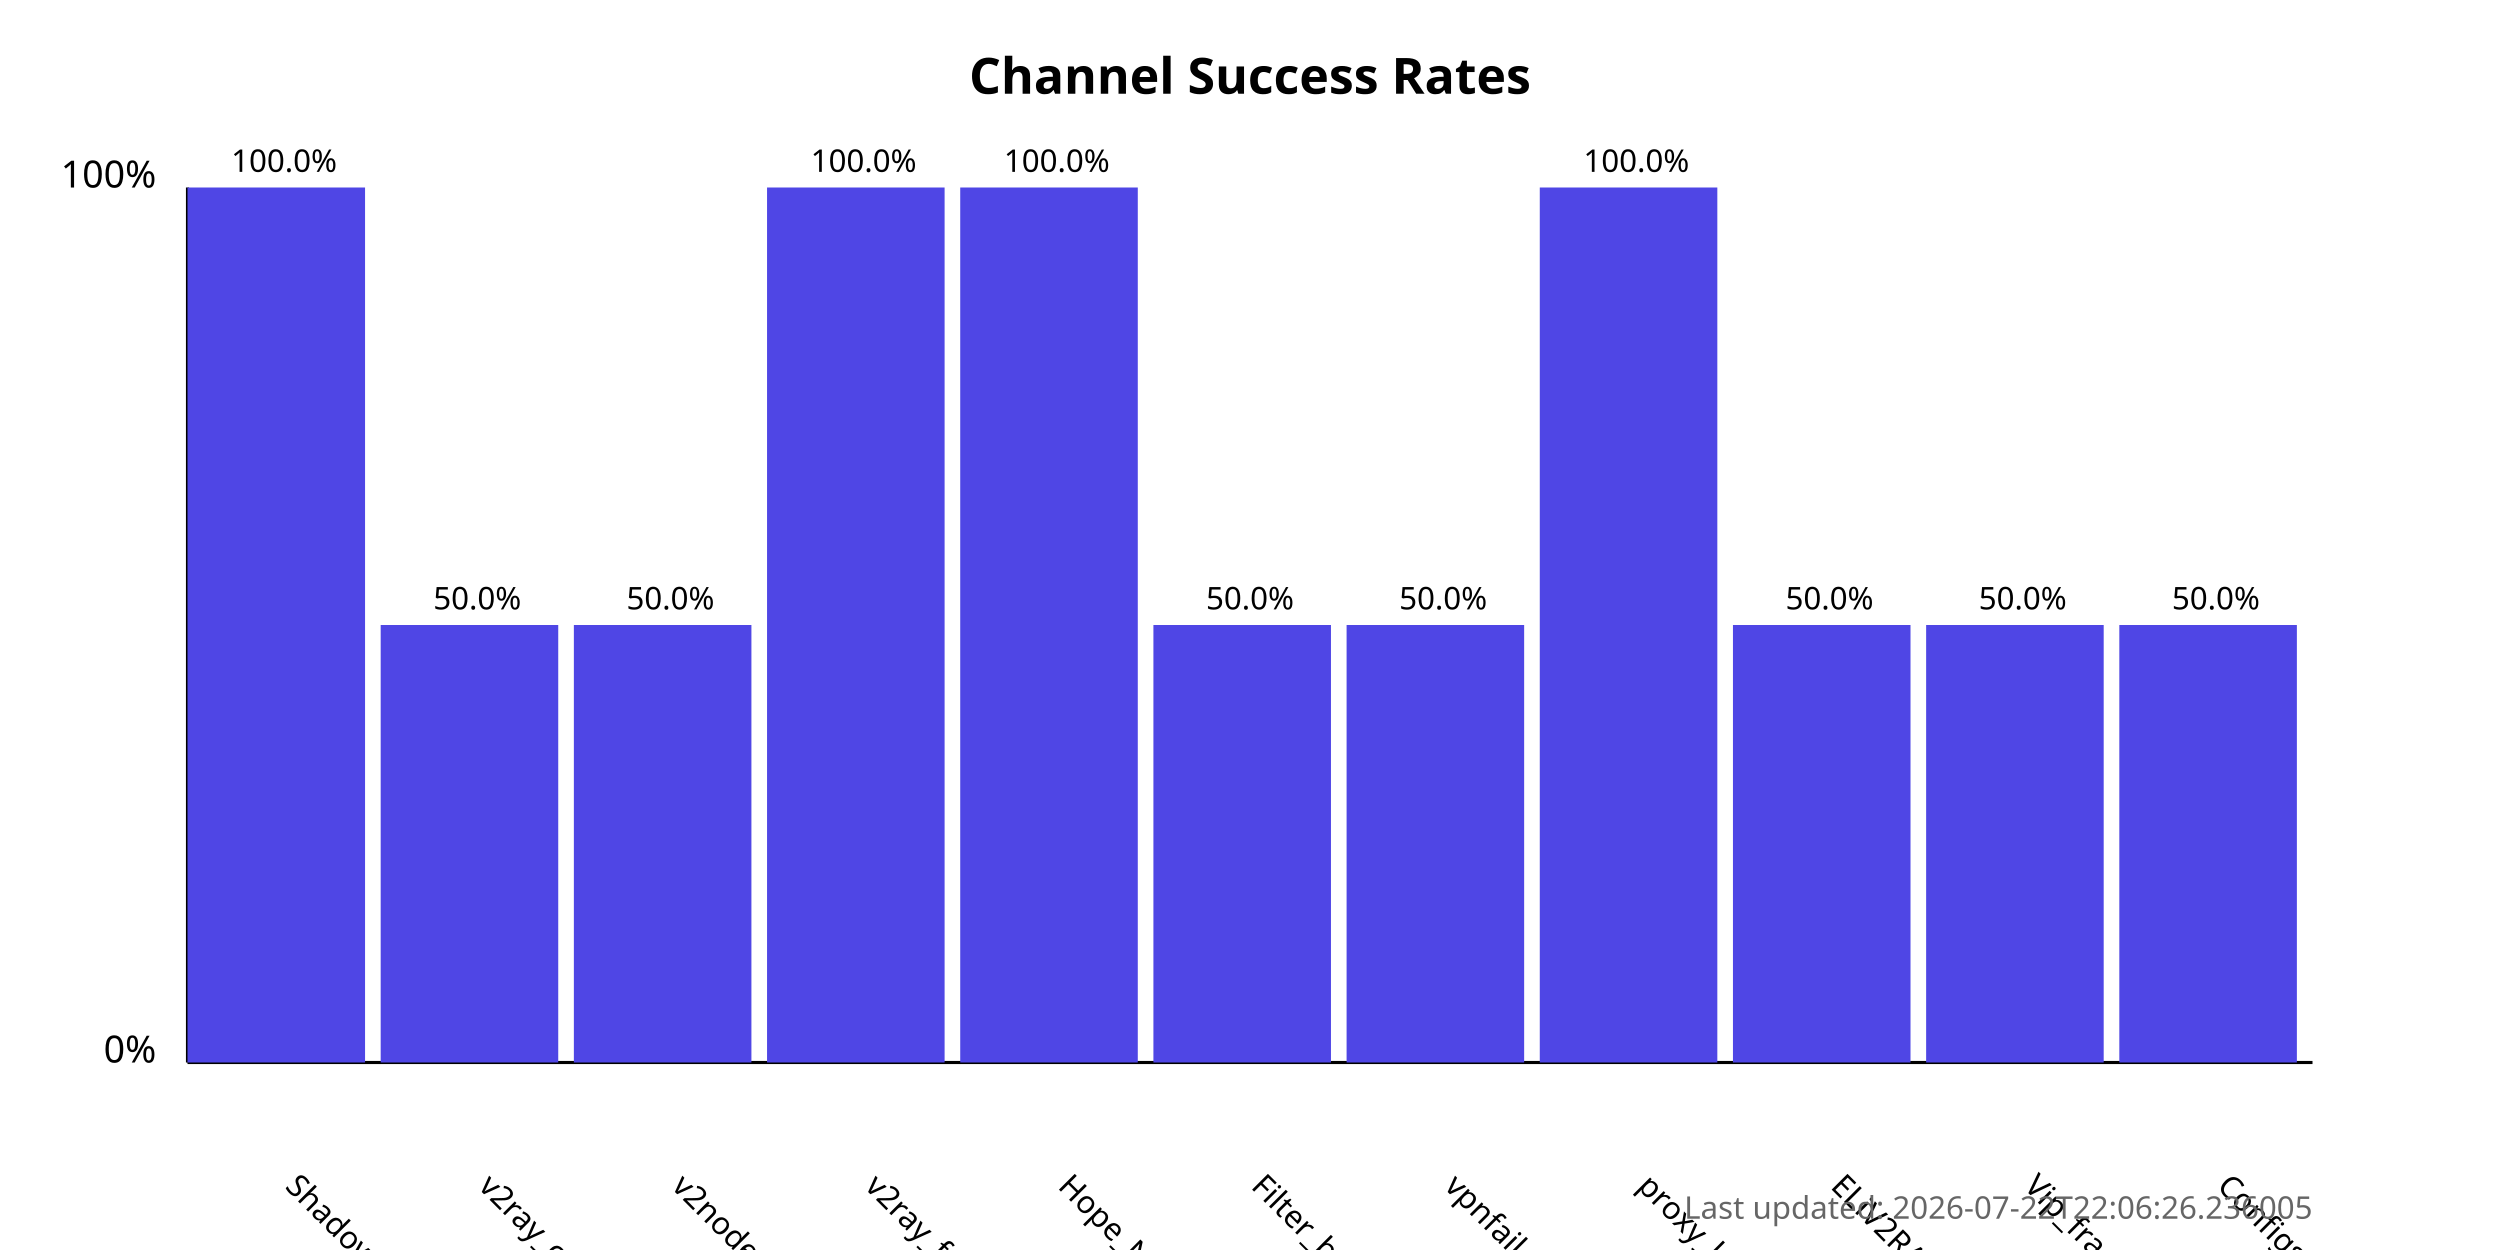
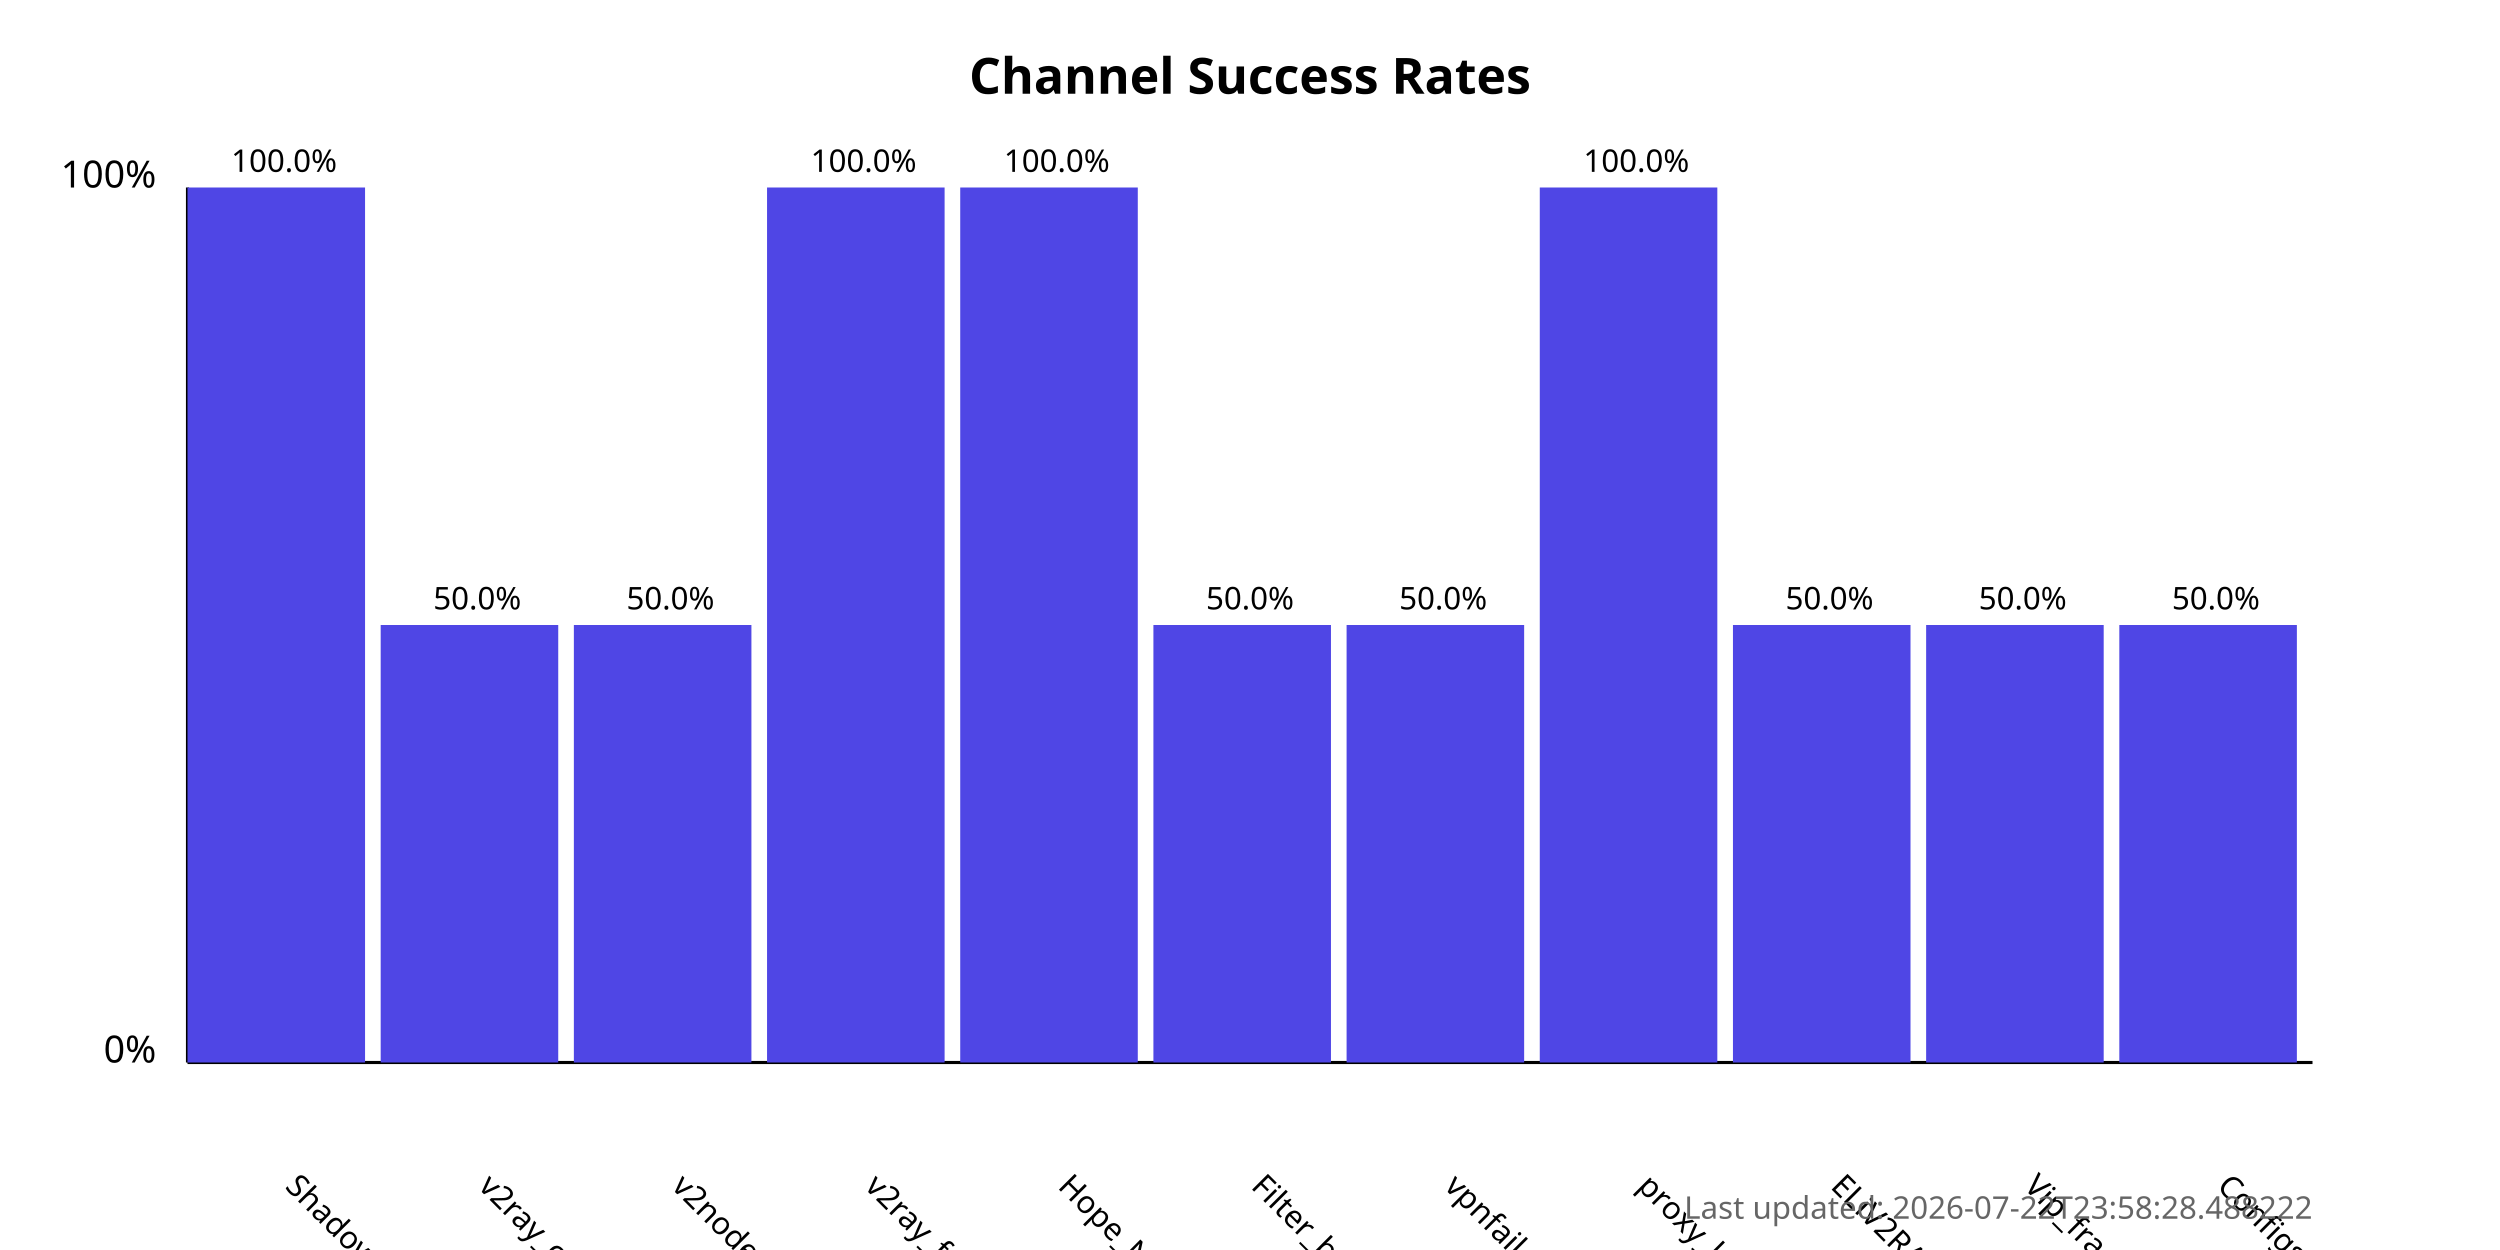
<svg xmlns="http://www.w3.org/2000/svg" width="800" height="400">
  <style>
            .chart-title { font: bold 16px sans-serif; }
            .axis-label { font: 12px sans-serif; }
            .tick-label { font: 10px sans-serif; }
            .bar { fill: #4f46e5; }
            .bar:hover { fill: #6366f1; }
            .timestamp { font: 10px sans-serif; fill: #666; }
        </style>
  <text x="400.0" y="30" text-anchor="middle" class="chart-title">
            Channel Success Rates
        </text>
  <line x1="60" y1="340" x2="60" y2="60" stroke="black" stroke-width="1" />
  <line x1="60" y1="340" x2="740" y2="340" stroke="black" stroke-width="1" />
  <text x="50" y="340" text-anchor="end" class="axis-label">0%</text>
  <text x="50" y="60" text-anchor="end" class="axis-label">100%</text>
  <g>
    <rect x="60" y="60.0" width="56.818" height="280.0" class="bar" />
    <text x="90.909" y="380" transform="rotate(45, 90.90909, 380)" text-anchor="start" class="tick-label">
                ShadowProxy66
            </text>
    <text x="90.909" y="55.0" text-anchor="middle" class="tick-label">
                100.0%
            </text>
  </g>
  <g>
    <rect x="121.818" y="200.0" width="56.818" height="140.0" class="bar" />
    <text x="152.727" y="380" transform="rotate(45, 152.7273, 380)" text-anchor="start" class="tick-label">
                v2ray_configs_pool
            </text>
    <text x="152.727" y="195.0" text-anchor="middle" class="tick-label">
                50.0%
            </text>
  </g>
  <g>
    <rect x="183.636" y="200.0" width="56.818" height="140.0" class="bar" />
    <text x="214.545" y="380" transform="rotate(45, 214.5455, 380)" text-anchor="start" class="tick-label">
                v2nodes
            </text>
    <text x="214.545" y="195.0" text-anchor="middle" class="tick-label">
                50.0%
            </text>
  </g>
  <g>
    <rect x="245.455" y="60.0" width="56.818" height="280.0" class="bar" />
    <text x="276.364" y="380" transform="rotate(45, 276.3636, 380)" text-anchor="start" class="tick-label">
                v2ray_free_conf
            </text>
    <text x="276.364" y="55.0" text-anchor="middle" class="tick-label">
                100.0%
            </text>
  </g>
  <g>
    <rect x="307.273" y="60.0" width="56.818" height="280.0" class="bar" />
    <text x="338.182" y="380" transform="rotate(45, 338.1818, 380)" text-anchor="start" class="tick-label">
                Hope_Net
            </text>
    <text x="338.182" y="55.0" text-anchor="middle" class="tick-label">
                100.0%
            </text>
  </g>
  <g>
    <rect x="369.091" y="200.0" width="56.818" height="140.0" class="bar" />
    <text x="400.0" y="380" transform="rotate(45, 400.0, 380)" text-anchor="start" class="tick-label">
                Filter_breaker
            </text>
    <text x="400.0" y="195.0" text-anchor="middle" class="tick-label">
                50.0%
            </text>
  </g>
  <g>
    <rect x="430.909" y="200.0" width="56.818" height="140.0" class="bar" />
    <text x="461.818" y="380" transform="rotate(45, 461.8182, 380)" text-anchor="start" class="tick-label">
                vpnfail_vless
            </text>
    <text x="461.818" y="195.0" text-anchor="middle" class="tick-label">
                50.0%
            </text>
  </g>
  <g>
    <rect x="492.727" y="60.0" width="56.818" height="280.0" class="bar" />
    <text x="523.636" y="380" transform="rotate(45, 523.6364, 380)" text-anchor="start" class="tick-label">
                proxy_kafee
            </text>
    <text x="523.636" y="55.0" text-anchor="middle" class="tick-label">
                100.0%
            </text>
  </g>
  <g>
    <rect x="554.545" y="200.0" width="56.818" height="140.0" class="bar" />
    <text x="585.455" y="380" transform="rotate(45, 585.4545, 380)" text-anchor="start" class="tick-label">
                ELiV2RAY
            </text>
    <text x="585.455" y="195.0" text-anchor="middle" class="tick-label">
                50.0%
            </text>
  </g>
  <g>
    <rect x="616.364" y="200.0" width="56.818" height="140.0" class="bar" />
    <text x="647.273" y="380" transform="rotate(45, 647.2727, 380)" text-anchor="start" class="tick-label">
                Vip_fragment_v2ray
            </text>
    <text x="647.273" y="195.0" text-anchor="middle" class="tick-label">
                50.0%
            </text>
  </g>
  <g>
    <rect x="678.182" y="200.0" width="56.818" height="140.0" class="bar" />
    <text x="709.091" y="380" transform="rotate(45, 709.0909, 380)" text-anchor="start" class="tick-label">
                ConfigsHubPlus
            </text>
    <text x="709.091" y="195.0" text-anchor="middle" class="tick-label">
                50.0%
            </text>
  </g>
  <text x="740" y="390" text-anchor="end" class="timestamp">
-             Last updated: 2026-07-22T22:06:26.236005
+             Last updated: 2026-07-22T23:58:28.488222
        </text>
</svg>
